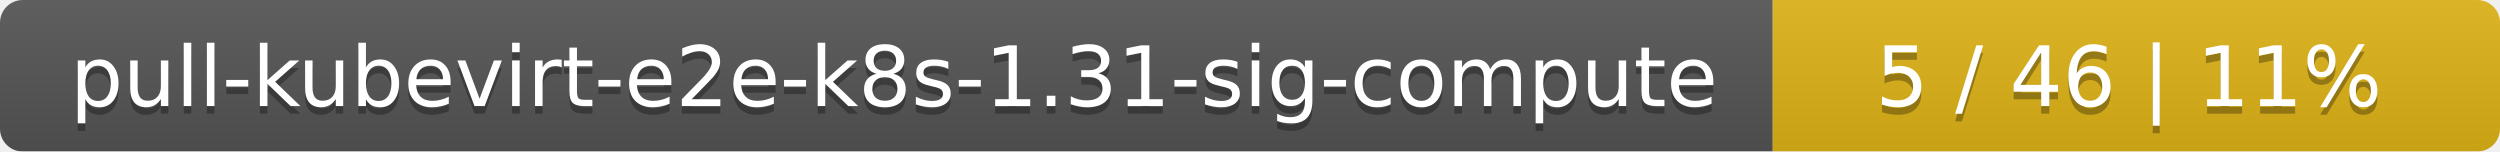
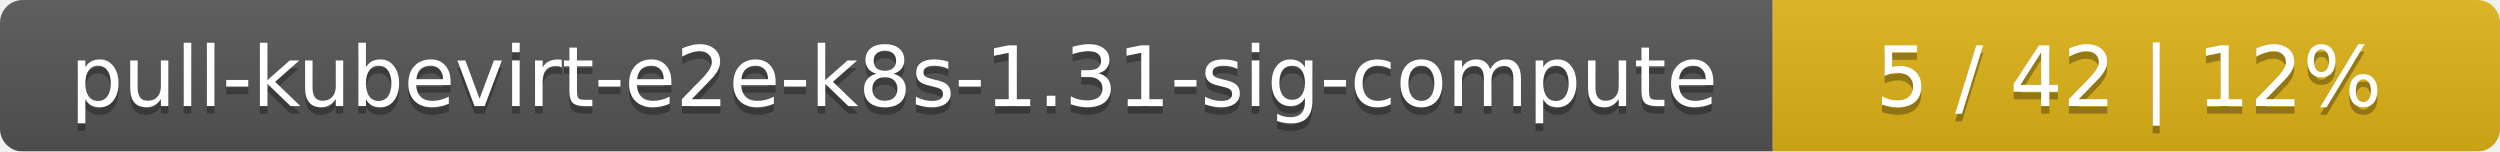
<svg xmlns="http://www.w3.org/2000/svg" width="330" height="20">
  <linearGradient id="smooth" x2="0" y2="100%">
    <stop offset="0" stop-color="#bbb" stop-opacity=".1" />
    <stop offset="1" stop-opacity=".1" />
  </linearGradient>
  <mask id="round">
    <rect width="330" height="20" rx="3" fill="#fff" />
  </mask>
  <g mask="url(#round)">
    <rect width="234" height="20" fill="#555" />
    <rect x="234" width="96" height="20" fill="#dfb317" />
    <rect width="330" height="20" fill="url(#smooth)" />
  </g>
  <g fill="#fff" text-anchor="middle" font-family="DejaVu Sans,Verdana,Geneva,sans-serif" font-size="11">
    <text x="118" y="15" fill="#010101" fill-opacity=".3">pull-kubevirt-e2e-k8s-1.31-sig-compute</text>
    <text x="118" y="14">pull-kubevirt-e2e-k8s-1.31-sig-compute</text>
-     <text x="281" y="15" fill="#010101" fill-opacity=".3">5 / 46    |    11%</text>
-     <text x="281" y="14">5 / 46    |    11%</text>
+     <text x="281" y="15" fill="#010101" fill-opacity=".3">5 / 42    |    12%</text>
+     <text x="281" y="14">5 / 42    |    12%</text>
  </g>
</svg>
